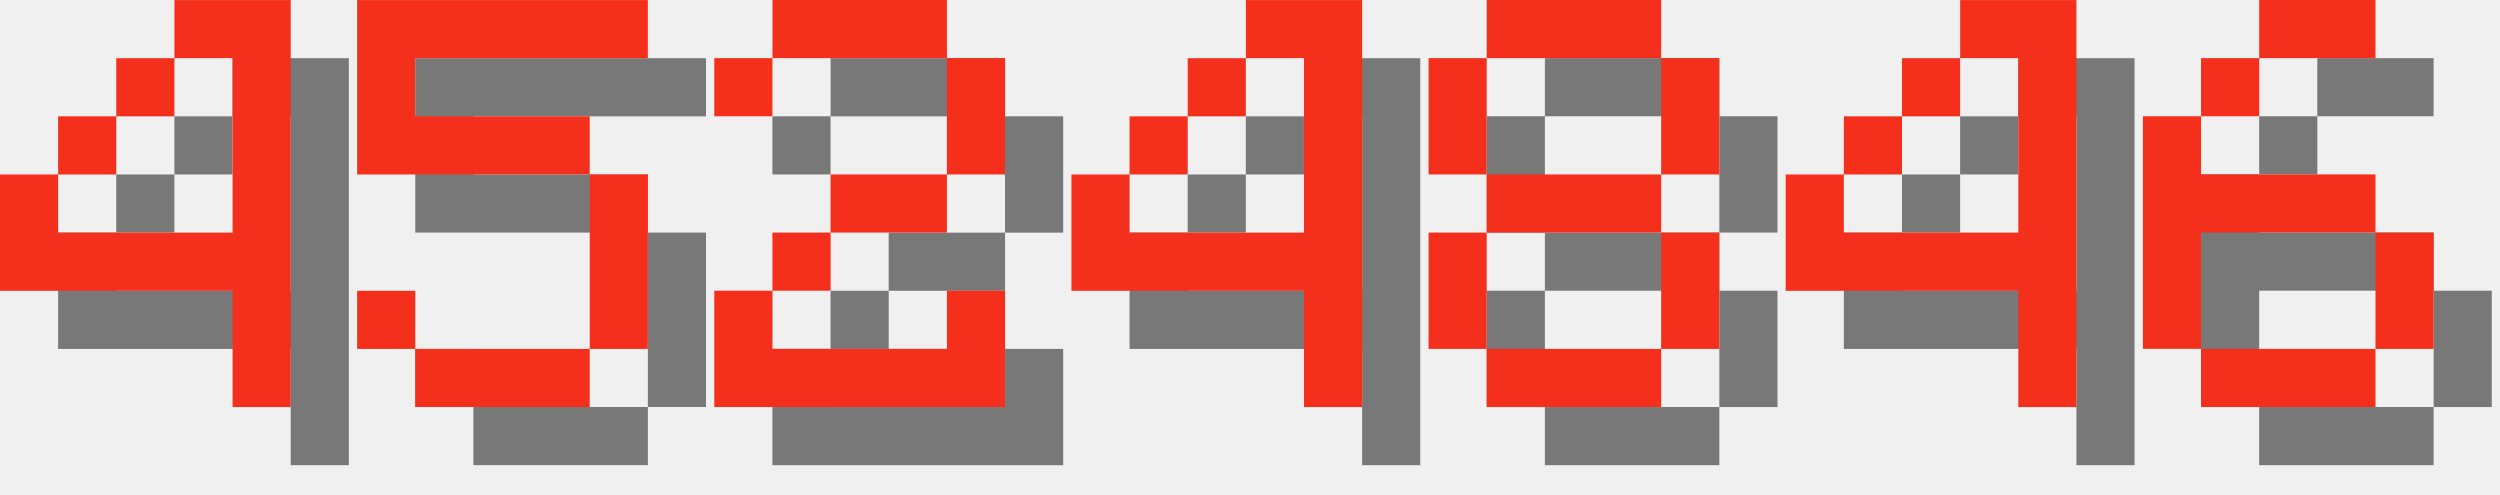
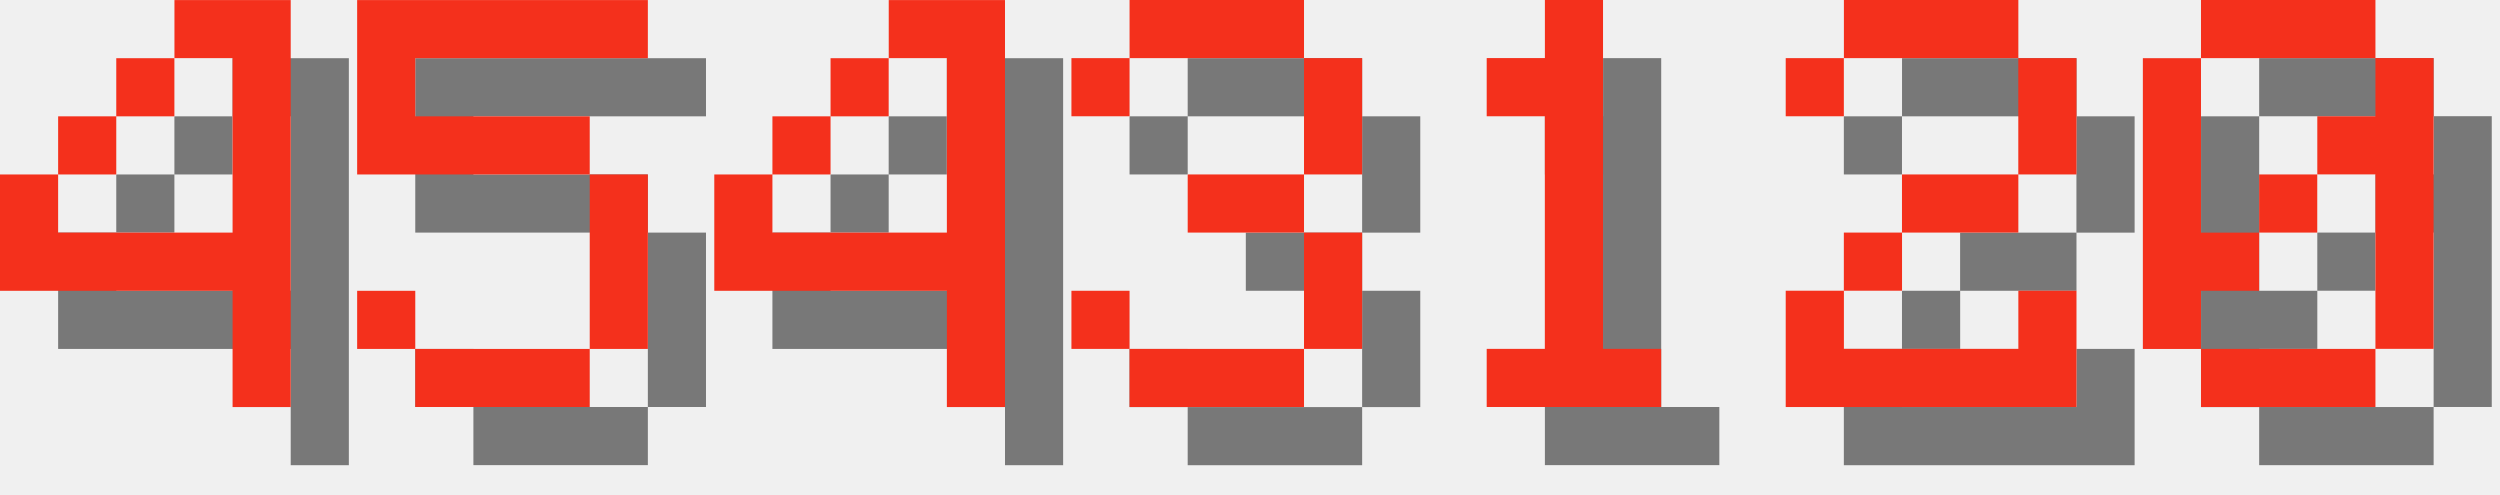
<svg xmlns="http://www.w3.org/2000/svg" version="1.1" width="182.0" height="36">
  <style>
        .text-foreground {
            fill: #F4301C;
        }
        .text-shadow {
            fill: #000000;
            fill-opacity: 0.5;
        }
    </style>
  <g class="digit" id="digit_4" transform="translate(0.0, 0), scale(4)">
    <path id="digit_4_shadow" class="text-shadow" d="m4.233 1.058v1.058h1.058v3.175h-3.175v-1.058h-1.058v2.117h4.233v2.117h1.058v-7.408h-2.117zm-2.117 3.175h1.058v-1.058h-1.058v1.058zm1.058-1.058h1.058v-1.058h-1.058v1.058z" fill-opacity=".5" style="paint-order:stroke fill markers" />
    <path id="digit_4_fg" class="text-foreground" d="m3.175 0v1.058h1.058v3.175h-3.175v-1.058h-1.058v2.117h4.233v2.117h1.058v-7.408h-2.117zm-2.117 3.175h1.058v-1.058h-1.058v1.058zm1.058-1.058h1.058v-1.058h-1.058v1.058z" fill="#fff" style="paint-order:stroke fill markers" />
  </g>
  <g class="digit" id="digit_5" transform="translate(26.0, 0), scale(4)">
    <path id="digit_5_shadow" class="text-shadow" d="m1.058 1.058v3.175h4.233v3.175h-3.175v-1.058h-1.058v1.058h1.058v1.058h3.175v-1.058h1.058v-3.175h-1.058v-1.058h-3.175v-1.058h4.233v-1.058h-5.292z" fill-opacity=".5" style="paint-order:stroke fill markers" />
    <path id="digit_5_fg" class="text-foreground" d="m0 0v3.175h4.233v3.175h-3.175v-1.058h-1.058v1.058h1.058v1.058h3.175v-1.058h1.058v-3.175h-1.058v-1.058h-3.175v-1.058h4.233v-1.058h-5.292z" fill="#fff" style="paint-order:stroke fill markers" />
  </g>
-   <g class="digit" id="digit_2" transform="translate(52.0, 0), scale(4)">
+   <g class="digit" id="digit_4" transform="translate(52.0, 0), scale(4)">
+     <path id="digit_4_shadow" class="text-shadow" d="m4.233 1.058v1.058h1.058v3.175h-3.175v-1.058h-1.058v2.117h4.233v2.117h1.058v-7.408h-2.117zm-2.117 3.175h1.058v-1.058h-1.058v1.058zm1.058-1.058h1.058v-1.058h-1.058v1.058z" fill-opacity=".5" style="paint-order:stroke fill markers" />
+     <path id="digit_4_fg" class="text-foreground" d="m3.175 0v1.058h1.058v3.175h-3.175v-1.058h-1.058v2.117h4.233v2.117h1.058v-7.408h-2.117zm-2.117 3.175h1.058v-1.058h-1.058v1.058zm1.058-1.058h1.058v-1.058h-1.058v1.058z" fill="#fff" style="paint-order:stroke fill markers" />
+   </g>
+   <g class="digit" id="digit_3" transform="translate(78.0, 0), scale(4)">
+     <path id="digit_3_shadow" class="text-shadow" d="m1.058 2.117v1.058h1.058v-1.058h3.175v2.117h-2.117v1.058h2.117v2.117h-3.175v-1.058h-1.058v1.058h1.058v1.058h3.175v-1.058h1.058v-2.117h-1.058v-1.058h1.058v-2.117h-1.058v-1.058h-3.175v1.058h-1.058z" fill-opacity=".5" style="paint-order:stroke fill markers" />
+     <path id="digit_3_fg" class="text-foreground" d="m0 1.058v1.058h1.058v-1.058h3.175v2.117h-2.117v1.058h2.117v2.117h-3.175v-1.058h-1.058v1.058h1.058v1.058h3.175v-1.058h1.058v-2.117h-1.058v-1.058h1.058v-2.117h-1.058v-1.058h-3.175v1.058h-1.058z" fill="#fff" style="paint-order:stroke fill markers" />
+   </g>
+   <g class="digit" id="digit_1" transform="translate(104.0, 0), scale(4)">
+     <path id="digit_1_shadow" class="text-shadow" d="m2.117 2.117v1.058h1.058v4.233h-1.058v1.058h3.175v-1.058h-1.058v-6.35h-1.058v1.058h-1.058z" fill-opacity=".5" style="paint-order:stroke fill markers" />
+     <path id="digit_1_fg" class="text-foreground" d="m1.058 1.058v1.058h1.058v4.233h-1.058v1.058h3.175v-1.058h-1.058v-6.35h-1.058v1.058h-1.058z" fill="#fff" style="paint-order:stroke fill markers" />
+   </g>
+   <g class="digit" id="digit_2" transform="translate(130.0, 0), scale(4)">
    <path id="digit_2_shadow" class="text-shadow" d="m1.058 2.117v1.058h1.058v-1.058h3.175v2.117h-2.117v1.058h-1.058v1.058h-1.058v2.117h5.292v-2.117h-1.058v1.058h-3.175v-1.058h1.058v-1.058h2.117v-1.058h1.058v-2.117h-1.058v-1.058h-3.175v1.058h-1.058z" fill-opacity=".5" style="paint-order:stroke fill markers" />
    <path id="digit_2_fg" class="text-foreground" d="m0 1.058v1.058h1.058v-1.058h3.175v2.117h-2.117v1.058h-1.058v1.058h-1.058v2.117h5.292v-2.117h-1.058v1.058h-3.175v-1.058h1.058v-1.058h2.117v-1.058h1.058v-2.117h-1.058v-1.058h-3.175v1.058h-1.058z" fill="#fff" style="paint-order:stroke fill markers" />
  </g>
-   <g class="digit" id="digit_4" transform="translate(78.0, 0), scale(4)">
-     <path id="digit_4_shadow" class="text-shadow" d="m4.233 1.058v1.058h1.058v3.175h-3.175v-1.058h-1.058v2.117h4.233v2.117h1.058v-7.408h-2.117zm-2.117 3.175h1.058v-1.058h-1.058v1.058zm1.058-1.058h1.058v-1.058h-1.058v1.058z" fill-opacity=".5" style="paint-order:stroke fill markers" />
-     <path id="digit_4_fg" class="text-foreground" d="m3.175 0v1.058h1.058v3.175h-3.175v-1.058h-1.058v2.117h4.233v2.117h1.058v-7.408h-2.117zm-2.117 3.175h1.058v-1.058h-1.058v1.058zm1.058-1.058h1.058v-1.058h-1.058v1.058z" fill="#fff" style="paint-order:stroke fill markers" />
-   </g>
-   <g class="digit" id="digit_8" transform="translate(104.0, 0), scale(4)">
-     <path id="digit_8_shadow" class="text-shadow" d="m2.117 1.058v1.058h3.175v-1.058h-3.175zm3.175 1.058v2.117h1.058v-2.117h-1.058zm0 2.117h-3.175v1.058h3.175v-1.058zm0 1.058v2.117h1.058v-2.117h-1.058zm0 2.117h-3.175v1.058h3.175v-1.058zm-3.175 0v-2.117h-1.058v2.117h1.058zm0-3.175v-2.117h-1.058v2.117h1.058z" fill-opacity=".5" style="paint-order:stroke fill markers" />
-     <path id="digit_8_fg" class="text-foreground" d="m1.058 0v1.058h3.175v-1.058h-3.175zm3.175 1.058v2.117h1.058v-2.117h-1.058zm0 2.117h-3.175v1.058h3.175v-1.058zm0 1.058v2.117h1.058v-2.117h-1.058zm0 2.117h-3.175v1.058h3.175v-1.058zm-3.175 0v-2.117h-1.058v2.117h1.058zm0-3.175v-2.117h-1.058v2.117h1.058z" fill="#fff" style="paint-order:stroke fill markers" />
-   </g>
-   <g class="digit" id="digit_4" transform="translate(130.0, 0), scale(4)">
-     <path id="digit_4_shadow" class="text-shadow" d="m4.233 1.058v1.058h1.058v3.175h-3.175v-1.058h-1.058v2.117h4.233v2.117h1.058v-7.408h-2.117zm-2.117 3.175h1.058v-1.058h-1.058v1.058zm1.058-1.058h1.058v-1.058h-1.058v1.058z" fill-opacity=".5" style="paint-order:stroke fill markers" />
-     <path id="digit_4_fg" class="text-foreground" d="m3.175 0v1.058h1.058v3.175h-3.175v-1.058h-1.058v2.117h4.233v2.117h1.058v-7.408h-2.117zm-2.117 3.175h1.058v-1.058h-1.058v1.058zm1.058-1.058h1.058v-1.058h-1.058v1.058z" fill="#fff" style="paint-order:stroke fill markers" />
-   </g>
-   <g class="digit" id="digit_6" transform="translate(156.0, 0), scale(4)">
-     <path id="digit_6_shadow" class="text-shadow" d="m3.175 1.058v1.058h2.117v-1.058h-2.117zm0 1.058h-1.058v1.058h1.058v-1.058zm-1.058 1.058h-1.058v4.233h1.058v-2.117h3.175v-1.058h-3.175v-1.058zm3.175 2.117v2.117h1.058v-2.117h-1.058zm0 2.117h-3.175v1.058h3.175v-1.058z" fill-opacity=".5" style="paint-order:stroke fill markers" />
-     <path id="digit_6_fg" class="text-foreground" d="m2.117 0v1.058h2.117v-1.058h-2.117zm0 1.058h-1.058v1.058h1.058v-1.058zm-1.058 1.058h-1.058v4.233h1.058v-2.117h3.175v-1.058h-3.175v-1.058zm3.175 2.117v2.117h1.058v-2.117h-1.058zm0 2.117h-3.175v1.058h3.175v-1.058z" fill="#fff" style="paint-order:stroke fill markers" />
+   <g class="digit" id="digit_0" transform="translate(156.0, 0), scale(4)">
+     <path id="digit_0_shadow" class="text-shadow" d="m2.117 1.058v1.058h3.175v-1.058h-3.175zm3.175 1.058v1.058h-1.058v1.058h1.058v3.175h1.058v-5.292h-1.058zm0 5.292h-3.175v1.058h3.175v-1.058zm-3.175 0v-1.058h1.058v-1.058h-1.058v-3.175h-1.058v5.292h1.058zm1.058-2.117h1.058v-1.058h-1.058v1.058z" fill-opacity=".5" style="paint-order:stroke fill markers" />
+     <path id="digit_0_fg" class="text-foreground" d="m1.058 0v1.058h3.175v-1.058h-3.175zm3.175 1.058v1.058h-1.058v1.058h1.058v3.175h1.058v-5.292h-1.058zm0 5.292h-3.175v1.058h3.175v-1.058zm-3.175 0v-1.058h1.058v-1.058h-1.058v-3.175h-1.058v5.292h1.058zm1.058-2.117h1.058v-1.058h-1.058v1.058z" fill="#fff" style="paint-order:stroke fill markers" />
  </g>
</svg>
